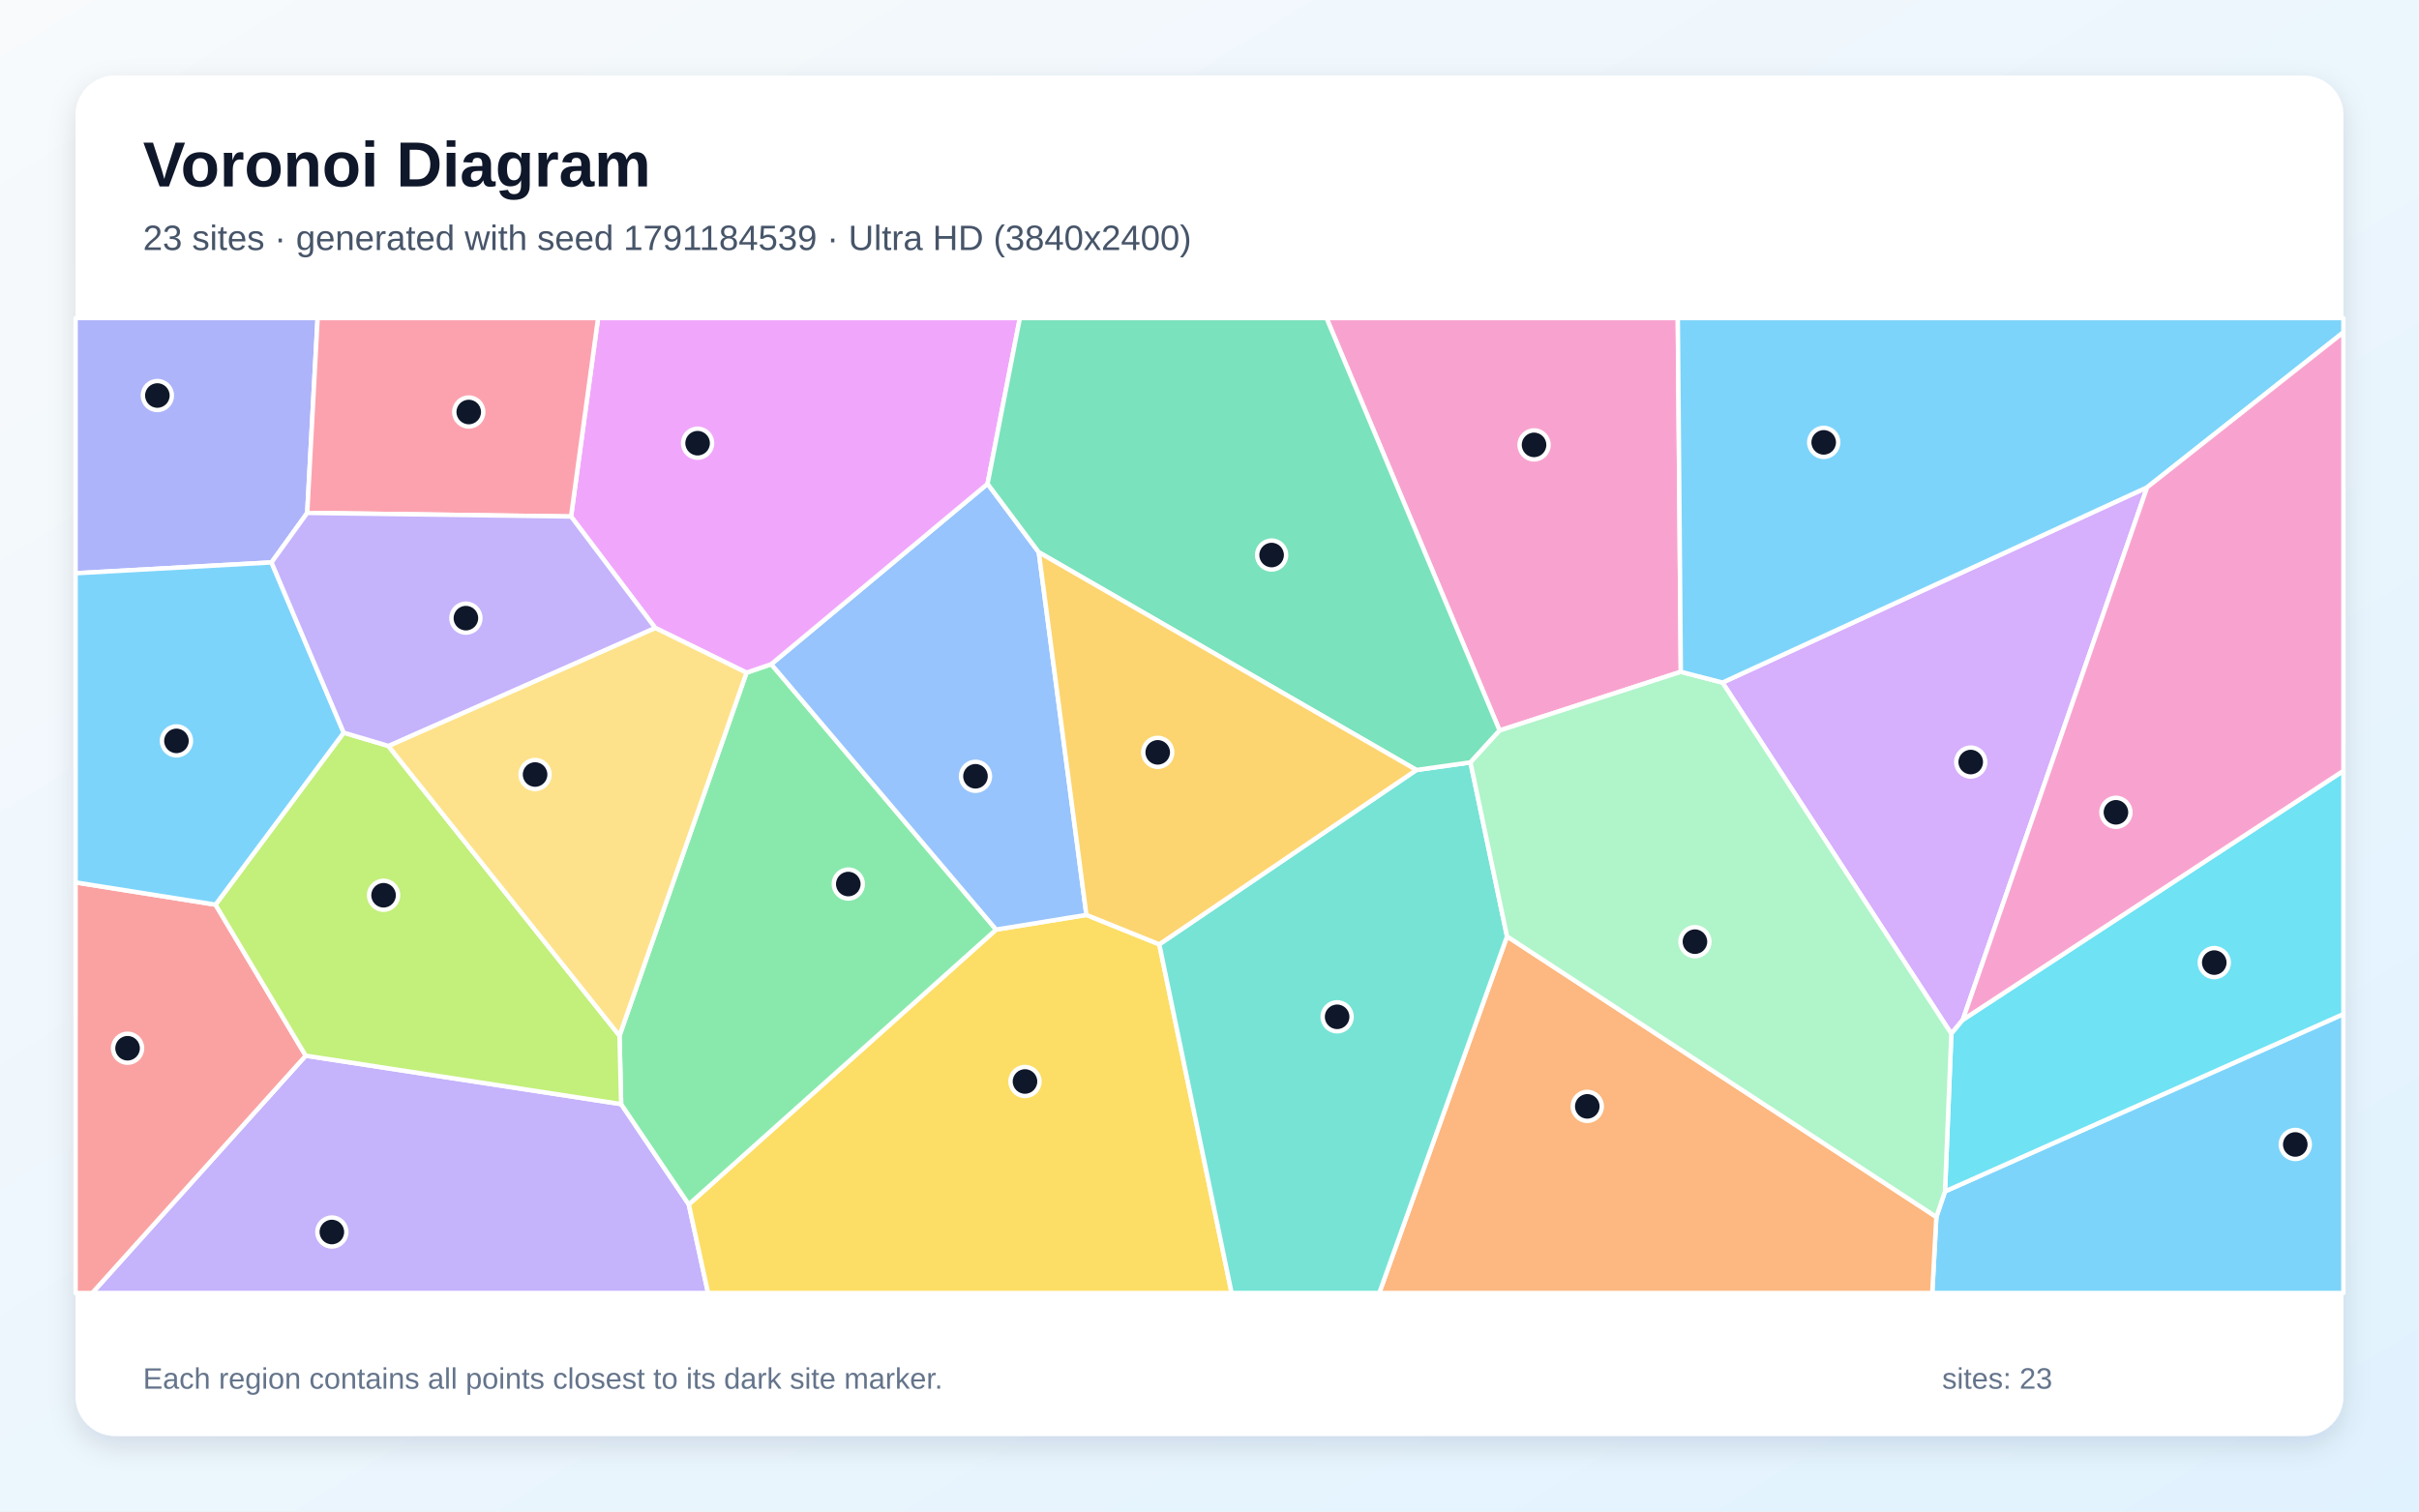
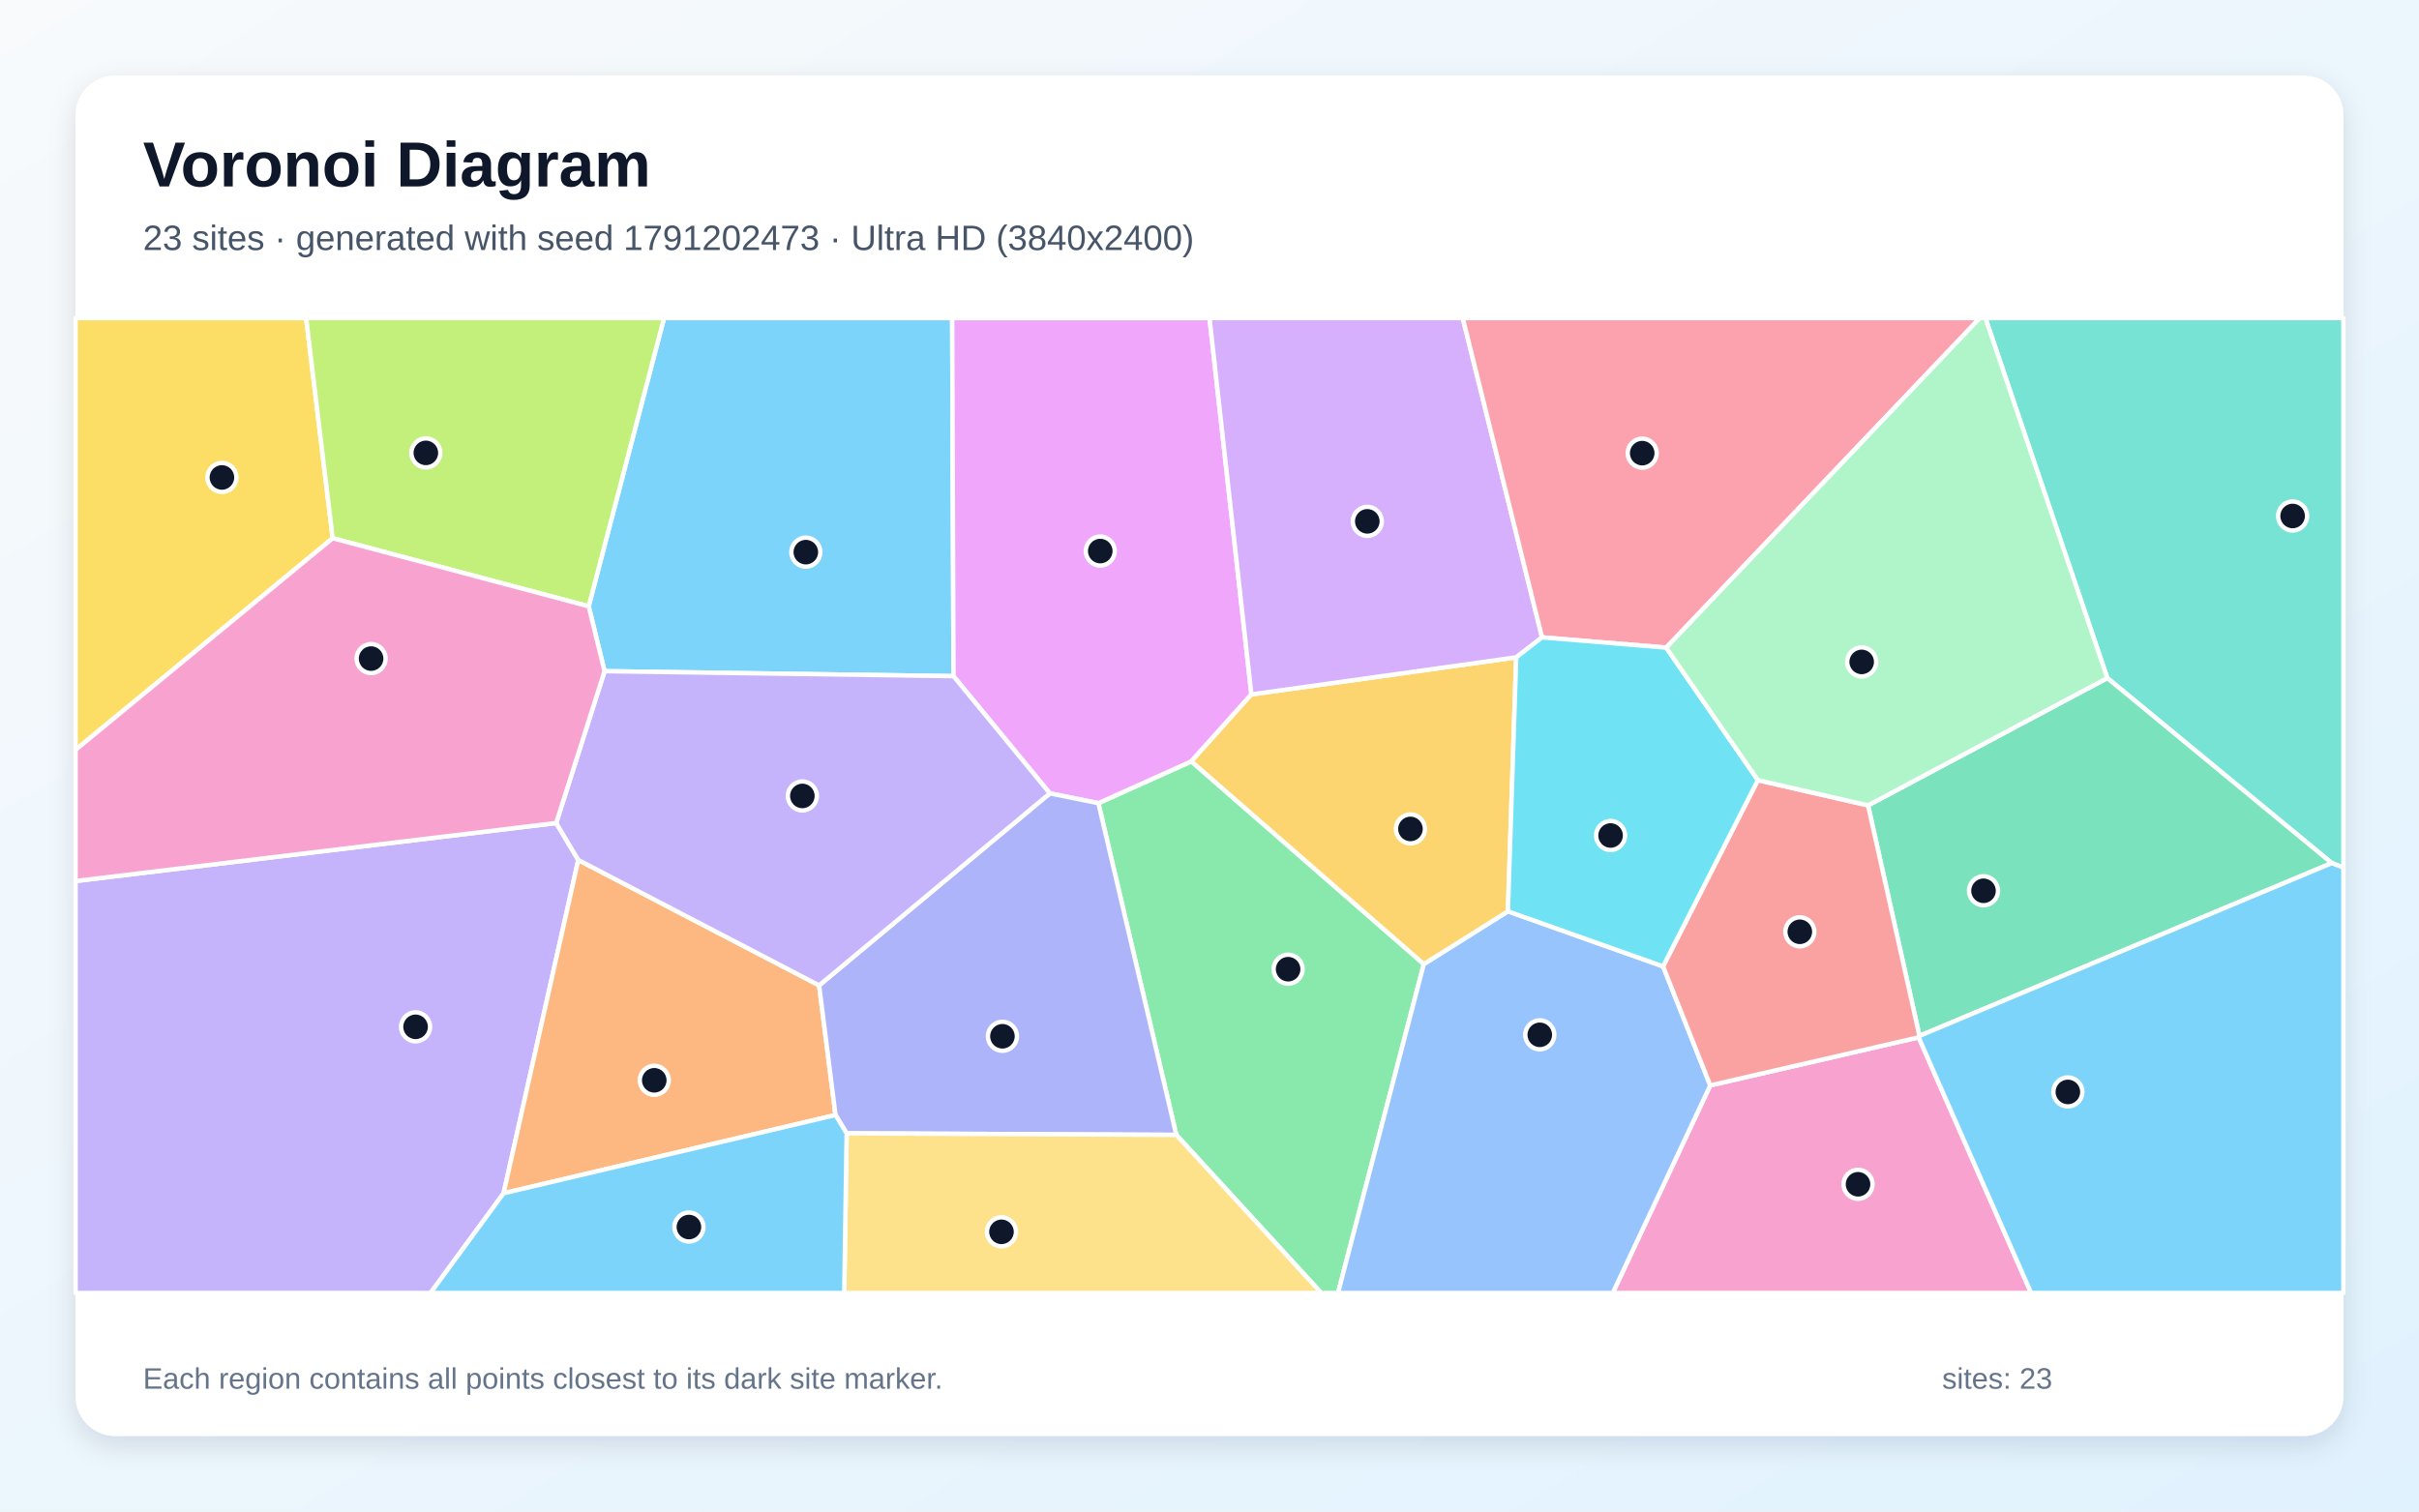
<svg xmlns="http://www.w3.org/2000/svg" width="3840" height="2400" viewBox="0 0 3840 2400" role="img" aria-labelledby="title description">
  <defs>
    <linearGradient id="background" x1="0" y1="0" x2="1" y2="1">
      <stop stop-color="#F8FAFC" />
      <stop offset="1" stop-color="#E0F2FE" />
    </linearGradient>
    <filter id="shadow" x="-5%" y="-5%" width="110%" height="110%">
      <feDropShadow dx="0" dy="15" stdDeviation="22" flood-color="#0F172A" flood-opacity=".12" />
    </filter>
  </defs>
  <rect width="3840" height="2400" fill="url(#background)" />
  <rect x="120" y="120" width="3600" height="2160" rx="63" fill="#FFFFFF" filter="url(#shadow)" />
  <g font-family="Arial, sans-serif">
    <text x="227" y="296" font-size="101" font-weight="700" fill="#0F172A">Voronoi Diagram</text>
-     <text x="227" y="397" font-size="56" fill="#475569">23 sites · generated with seed 1791184539 · Ultra HD (3840x2400)</text>
+     <text x="227" y="397" font-size="56" fill="#475569">23 sites · generated with seed 1791202473 · Ultra HD (3840x2400)</text>
  </g>
  <g stroke="#FFFFFF" stroke-width="7" stroke-linejoin="round">
-     <polygon points="3073.8,1932.3 3087.6,1891.7 3720.0,1610.2 3720.0,2053.0 3067.3,2053.0" fill="#38BDF8" fill-opacity="0.65" />
-     <polygon points="485.3,1676.2 986.0,1753.1 1093.4,1912.4 1124.0,2053.0 146.4,2053.0" fill="#A78BFA" fill-opacity="0.65" />
-     <polygon points="2668.2,1066.7 2380.5,1159.9 2105.7,505.0 2663.4,505.0" fill="#F472B6" fill-opacity="0.65" />
-     <polygon points="2392.3,1486.8 3073.8,1932.3 3067.3,2053.0 2189.5,2053.0" fill="#FB923C" fill-opacity="0.65" />
-     <polygon points="1093.4,1912.4 1581.3,1476.0 1724.6,1452.7 1840.3,1499.4 1955.1,2053.0 1124.0,2053.0" fill="#FACC15" fill-opacity="0.65" />
-     <polygon points="983.4,1644.5 1185.0,1068.1 1224.3,1054.6 1581.3,1476.0 1093.4,1912.4 986.0,1753.1" fill="#4ADE80" fill-opacity="0.65" />
-     <polygon points="1840.3,1499.4 2248.4,1222.6 2334.3,1210.5 2392.3,1486.8 2189.5,2053.0 1955.1,2053.0" fill="#2DD4BF" fill-opacity="0.65" />
-     <polygon points="1649.0,876.9 1724.6,1452.7 1581.3,1476.0 1224.3,1054.6 1567.7,768.2" fill="#60A5FA" fill-opacity="0.65" />
-     <polygon points="1567.7,768.2 1224.3,1054.6 1185.0,1068.1 1040.1,997.0 906.5,820.1 949.4,505.0 1619.0,505.0" fill="#E879F9" fill-opacity="0.65" />
-     <polygon points="2334.3,1210.5 2248.4,1222.6 1649.0,876.9 1567.7,768.2 1619.0,505.0 2105.7,505.0 2380.5,1159.9" fill="#34D399" fill-opacity="0.65" />
-     <polygon points="120.0,1401.1 342.1,1436.4 485.3,1676.2 146.4,2053.0 120.0,2053.0" fill="#F87171" fill-opacity="0.65" />
-     <polygon points="487.7,814.4 431.0,893.0 120.0,910.2 120.0,505.0 504.2,505.0" fill="#818CF8" fill-opacity="0.65" />
-     <polygon points="2248.4,1222.6 1840.3,1499.4 1724.6,1452.7 1649.0,876.9" fill="#FBBF24" fill-opacity="0.65" />
-     <polygon points="545.6,1163.3 616.5,1184.4 983.4,1644.5 986.0,1753.1 485.3,1676.2 342.1,1436.4" fill="#A3E635" fill-opacity="0.65" />
-     <polygon points="3115.8,1619.3 3097.6,1641.4 2734.3,1083.8 3408.4,773.8" fill="#C084FC" fill-opacity="0.65" />
-     <polygon points="906.5,820.1 487.7,814.4 504.2,505.0 949.4,505.0" fill="#FB7185" fill-opacity="0.65" />
-     <polygon points="3097.6,1641.4 3115.8,1619.3 3720.0,1223.9 3720.0,1610.2 3087.6,1891.7" fill="#22D3EE" fill-opacity="0.65" />
-     <polygon points="2392.3,1486.8 2334.3,1210.5 2380.5,1159.9 2668.2,1066.7 2734.3,1083.8 3097.6,1641.4 3087.6,1891.7 3073.8,1932.3" fill="#86EFAC" fill-opacity="0.65" />
-     <polygon points="616.5,1184.4 1040.1,997.0 1185.0,1068.1 983.4,1644.5" fill="#FCD34D" fill-opacity="0.65" />
-     <polygon points="3408.4,773.8 2734.3,1083.8 2668.2,1066.7 2663.4,505.0 3720.0,505.0 3720.0,527.7" fill="#38BDF8" fill-opacity="0.65" />
-     <polygon points="431.0,893.0 545.6,1163.3 342.1,1436.4 120.0,1401.1 120.0,910.2" fill="#38BDF8" fill-opacity="0.65" />
-     <polygon points="616.5,1184.4 545.6,1163.3 431.0,893.0 487.7,814.4 906.5,820.1 1040.1,997.0" fill="#A78BFA" fill-opacity="0.65" />
-     <polygon points="3115.8,1619.3 3408.4,773.8 3720.0,527.7 3720.0,1223.9" fill="#F472B6" fill-opacity="0.65" />
+     <polygon points="1513.6,1073.6 959.7,1065.7 934.5,962.7 1054.1,505.0 1511.5,505.0" fill="#38BDF8" fill-opacity="0.65" />
+     <polygon points="120.0,1398.9 882.9,1306.8 918.0,1365.5 799.4,1894.7 683.4,2053.0 120.0,2053.0" fill="#A78BFA" fill-opacity="0.65" />
+     <polygon points="2714.9,1723.4 3045.7,1647.1 3224.3,2053.0 2560.1,2053.0" fill="#F472B6" fill-opacity="0.65" />
+     <polygon points="799.4,1894.7 918.0,1365.5 1300.3,1564.6 1326.3,1770.4" fill="#FB923C" fill-opacity="0.65" />
+     <polygon points="528.1,854.6 120.0,1190.6 120.0,505.0 486.0,505.0" fill="#FACC15" fill-opacity="0.65" />
+     <polygon points="1867.3,1802.0 1743.6,1275.3 1891.2,1208.9 2260.2,1530.8 2124.0,2053.0 2097.4,2053.0" fill="#4ADE80" fill-opacity="0.65" />
+     <polygon points="3701.5,1370.4 3345.2,1076.6 3151.7,505.0 3720.0,505.0 3720.0,1377.6" fill="#2DD4BF" fill-opacity="0.65" />
+     <polygon points="2260.2,1530.8 2393.7,1447.0 2640.0,1534.4 2714.9,1723.4 2560.1,2053.0 2124.0,2053.0" fill="#60A5FA" fill-opacity="0.65" />
+     <polygon points="1986.5,1102.6 1891.2,1208.9 1743.6,1275.3 1666.6,1259.7 1513.6,1073.6 1511.5,505.0 1920.0,505.0" fill="#E879F9" fill-opacity="0.65" />
+     <polygon points="3047.0,1644.8 2965.4,1278.8 3345.2,1076.6 3701.5,1370.4" fill="#34D399" fill-opacity="0.65" />
+     <polygon points="2790.5,1238.7 2965.4,1278.8 3047.0,1644.8 3045.7,1647.1 2714.9,1723.4 2640.0,1534.4" fill="#F87171" fill-opacity="0.65" />
+     <polygon points="1344.0,1799.5 1326.3,1770.4 1300.3,1564.6 1666.6,1259.7 1743.6,1275.3 1867.3,1802.0" fill="#818CF8" fill-opacity="0.65" />
+     <polygon points="2406.9,1043.7 2393.7,1447.0 2260.2,1530.8 1891.2,1208.9 1986.5,1102.6" fill="#FBBF24" fill-opacity="0.65" />
+     <polygon points="528.1,854.6 486.0,505.0 1054.1,505.0 934.5,962.7" fill="#A3E635" fill-opacity="0.65" />
+     <polygon points="2447.9,1012.0 2406.9,1043.7 1986.5,1102.6 1920.0,505.0 2322.0,505.0" fill="#C084FC" fill-opacity="0.65" />
+     <polygon points="2645.0,1028.3 2447.9,1012.0 2322.0,505.0 3142.9,505.0" fill="#FB7185" fill-opacity="0.65" />
+     <polygon points="2645.0,1028.3 2790.5,1238.7 2640.0,1534.4 2393.7,1447.0 2406.9,1043.7 2447.9,1012.0" fill="#22D3EE" fill-opacity="0.65" />
+     <polygon points="3345.2,1076.6 2965.4,1278.8 2790.5,1238.7 2645.0,1028.3 3142.9,505.0 3151.7,505.0" fill="#86EFAC" fill-opacity="0.65" />
+     <polygon points="1344.0,1799.5 1867.3,1802.0 2097.4,2053.0 1340.2,2053.0" fill="#FCD34D" fill-opacity="0.65" />
+     <polygon points="3045.7,1647.1 3047.0,1644.8 3701.5,1370.4 3720.0,1377.6 3720.0,2053.0 3224.3,2053.0" fill="#38BDF8" fill-opacity="0.65" />
+     <polygon points="799.4,1894.7 1326.3,1770.4 1344.0,1799.5 1340.2,2053.0 683.4,2053.0" fill="#38BDF8" fill-opacity="0.65" />
+     <polygon points="1666.6,1259.7 1300.3,1564.6 918.0,1365.5 882.9,1306.8 959.7,1065.7 1513.6,1073.6" fill="#A78BFA" fill-opacity="0.65" />
+     <polygon points="882.9,1306.8 120.0,1398.9 120.0,1190.6 528.1,854.6 934.5,962.7 959.7,1065.7" fill="#F472B6" fill-opacity="0.65" />
  </g>
  <g>
-     <circle cx="3643.6" cy="1817.2" r="23" fill="#0F172A" stroke="#FFFFFF" stroke-width="7" />
-     <circle cx="526.8" cy="1956.2" r="23" fill="#0F172A" stroke="#FFFFFF" stroke-width="7" />
-     <circle cx="2435.2" cy="706.4" r="23" fill="#0F172A" stroke="#FFFFFF" stroke-width="7" />
-     <circle cx="2519.7" cy="1756.7" r="23" fill="#0F172A" stroke="#FFFFFF" stroke-width="7" />
-     <circle cx="1627.1" cy="1717.2" r="23" fill="#0F172A" stroke="#FFFFFF" stroke-width="7" />
-     <circle cx="1346.6" cy="1403.7" r="23" fill="#0F172A" stroke="#FFFFFF" stroke-width="7" />
-     <circle cx="2122.6" cy="1614.5" r="23" fill="#0F172A" stroke="#FFFFFF" stroke-width="7" />
-     <circle cx="1548.5" cy="1232.6" r="23" fill="#0F172A" stroke="#FFFFFF" stroke-width="7" />
-     <circle cx="1107.4" cy="703.7" r="23" fill="#0F172A" stroke="#FFFFFF" stroke-width="7" />
-     <circle cx="2018.6" cy="881.3" r="23" fill="#0F172A" stroke="#FFFFFF" stroke-width="7" />
-     <circle cx="202.5" cy="1664.4" r="23" fill="#0F172A" stroke="#FFFFFF" stroke-width="7" />
-     <circle cx="249.8" cy="628.0" r="23" fill="#0F172A" stroke="#FFFFFF" stroke-width="7" />
-     <circle cx="1837.8" cy="1194.6" r="23" fill="#0F172A" stroke="#FFFFFF" stroke-width="7" />
-     <circle cx="608.9" cy="1421.5" r="23" fill="#0F172A" stroke="#FFFFFF" stroke-width="7" />
-     <circle cx="3128.4" cy="1210.0" r="23" fill="#0F172A" stroke="#FFFFFF" stroke-width="7" />
-     <circle cx="744.1" cy="654.2" r="23" fill="#0F172A" stroke="#FFFFFF" stroke-width="7" />
-     <circle cx="3515.0" cy="1528.4" r="23" fill="#0F172A" stroke="#FFFFFF" stroke-width="7" />
-     <circle cx="2690.6" cy="1495.2" r="23" fill="#0F172A" stroke="#FFFFFF" stroke-width="7" />
-     <circle cx="849.4" cy="1229.8" r="23" fill="#0F172A" stroke="#FFFFFF" stroke-width="7" />
-     <circle cx="2895.0" cy="702.4" r="23" fill="#0F172A" stroke="#FFFFFF" stroke-width="7" />
-     <circle cx="280.1" cy="1176.4" r="23" fill="#0F172A" stroke="#FFFFFF" stroke-width="7" />
-     <circle cx="739.6" cy="981.5" r="23" fill="#0F172A" stroke="#FFFFFF" stroke-width="7" />
-     <circle cx="3358.9" cy="1289.8" r="23" fill="#0F172A" stroke="#FFFFFF" stroke-width="7" />
+     <circle cx="1279.2" cy="876.7" r="23" fill="#0F172A" stroke="#FFFFFF" stroke-width="7" />
+     <circle cx="659.7" cy="1630.4" r="23" fill="#0F172A" stroke="#FFFFFF" stroke-width="7" />
+     <circle cx="2949.5" cy="1880.4" r="23" fill="#0F172A" stroke="#FFFFFF" stroke-width="7" />
+     <circle cx="1038.6" cy="1715.3" r="23" fill="#0F172A" stroke="#FFFFFF" stroke-width="7" />
+     <circle cx="352.3" cy="758.1" r="23" fill="#0F172A" stroke="#FFFFFF" stroke-width="7" />
+     <circle cx="2044.8" cy="1538.9" r="23" fill="#0F172A" stroke="#FFFFFF" stroke-width="7" />
+     <circle cx="3639.4" cy="819.3" r="23" fill="#0F172A" stroke="#FFFFFF" stroke-width="7" />
+     <circle cx="2444.3" cy="1643.1" r="23" fill="#0F172A" stroke="#FFFFFF" stroke-width="7" />
+     <circle cx="1746.6" cy="875.0" r="23" fill="#0F172A" stroke="#FFFFFF" stroke-width="7" />
+     <circle cx="3148.7" cy="1414.4" r="23" fill="#0F172A" stroke="#FFFFFF" stroke-width="7" />
+     <circle cx="2857.1" cy="1479.5" r="23" fill="#0F172A" stroke="#FFFFFF" stroke-width="7" />
+     <circle cx="1591.3" cy="1645.4" r="23" fill="#0F172A" stroke="#FFFFFF" stroke-width="7" />
+     <circle cx="2239.0" cy="1316.2" r="23" fill="#0F172A" stroke="#FFFFFF" stroke-width="7" />
+     <circle cx="676.0" cy="719.1" r="23" fill="#0F172A" stroke="#FFFFFF" stroke-width="7" />
+     <circle cx="2170.5" cy="827.8" r="23" fill="#0F172A" stroke="#FFFFFF" stroke-width="7" />
+     <circle cx="2606.9" cy="719.5" r="23" fill="#0F172A" stroke="#FFFFFF" stroke-width="7" />
+     <circle cx="2556.7" cy="1326.6" r="23" fill="#0F172A" stroke="#FFFFFF" stroke-width="7" />
+     <circle cx="2955.3" cy="1051.0" r="23" fill="#0F172A" stroke="#FFFFFF" stroke-width="7" />
+     <circle cx="1589.8" cy="1955.9" r="23" fill="#0F172A" stroke="#FFFFFF" stroke-width="7" />
+     <circle cx="3282.6" cy="1733.8" r="23" fill="#0F172A" stroke="#FFFFFF" stroke-width="7" />
+     <circle cx="1093.6" cy="1948.3" r="23" fill="#0F172A" stroke="#FFFFFF" stroke-width="7" />
+     <circle cx="1273.7" cy="1263.8" r="23" fill="#0F172A" stroke="#FFFFFF" stroke-width="7" />
+     <circle cx="589.1" cy="1045.7" r="23" fill="#0F172A" stroke="#FFFFFF" stroke-width="7" />
  </g>
  <g font-family="Arial, sans-serif" font-size="47" fill="#64748B">
    <text x="227" y="2205">Each region contains all points closest to its dark site marker.</text>
    <text x="3083" y="2205">sites: 23</text>
  </g>
</svg>
